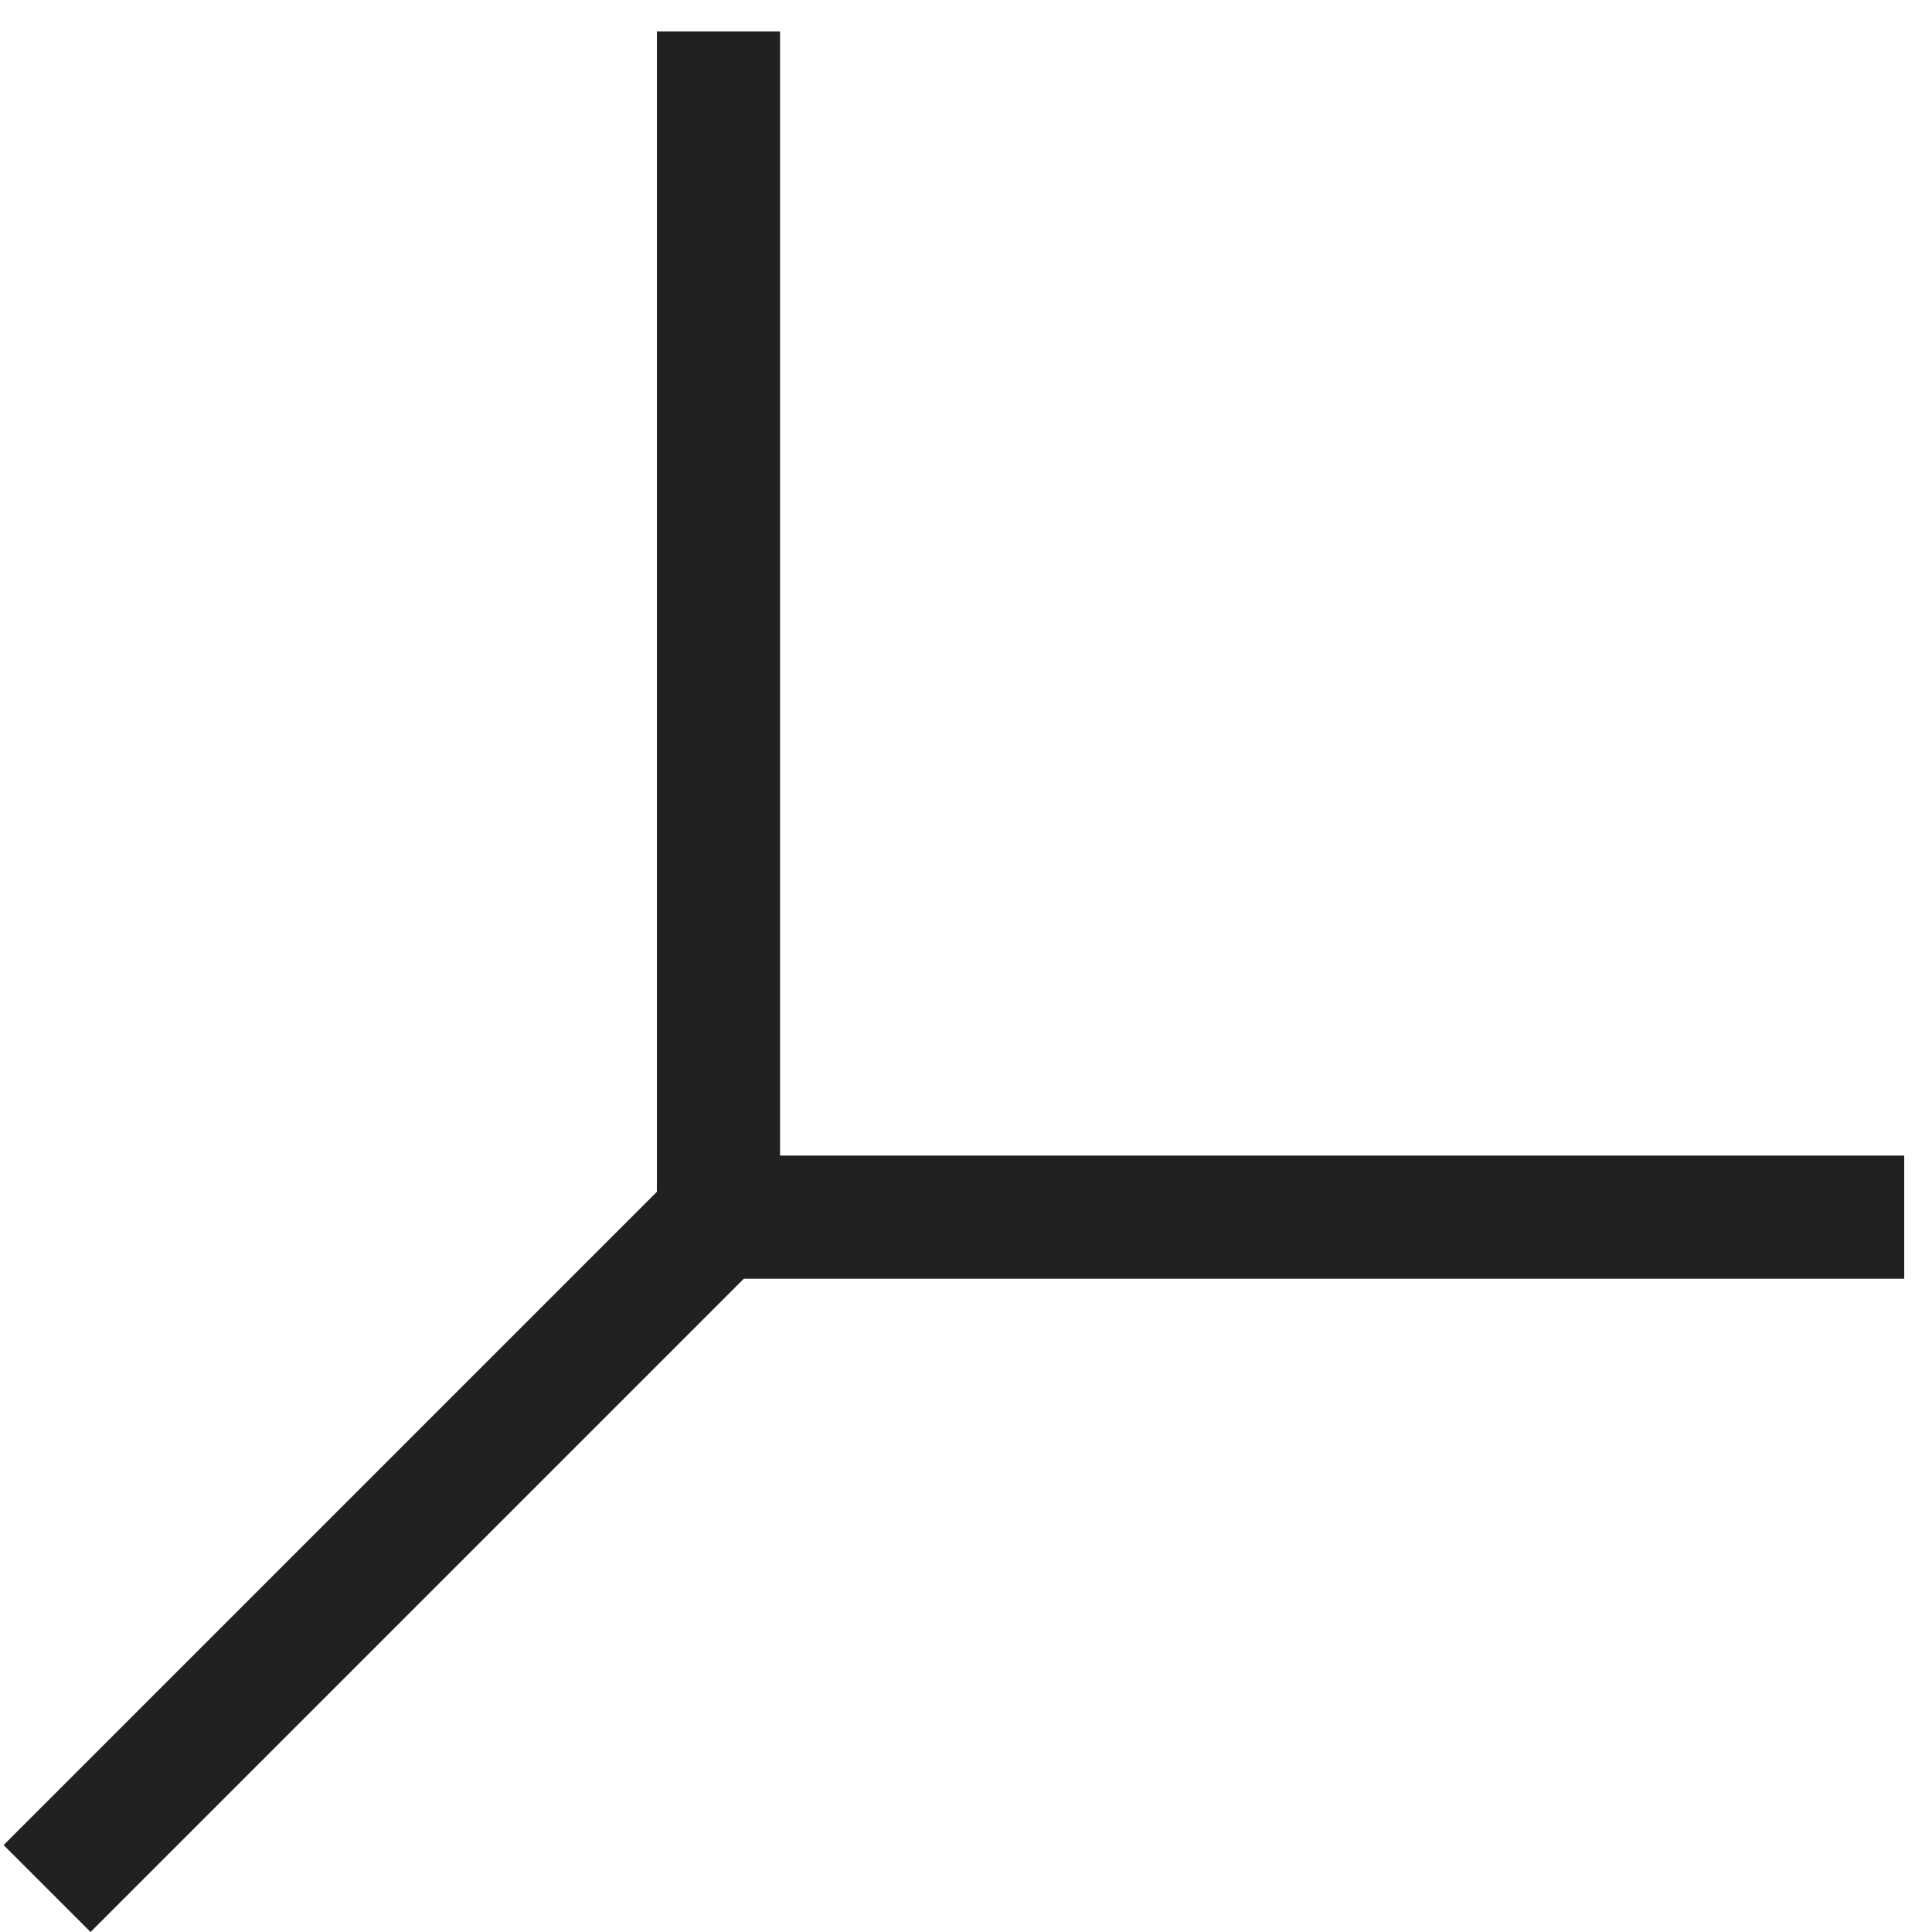
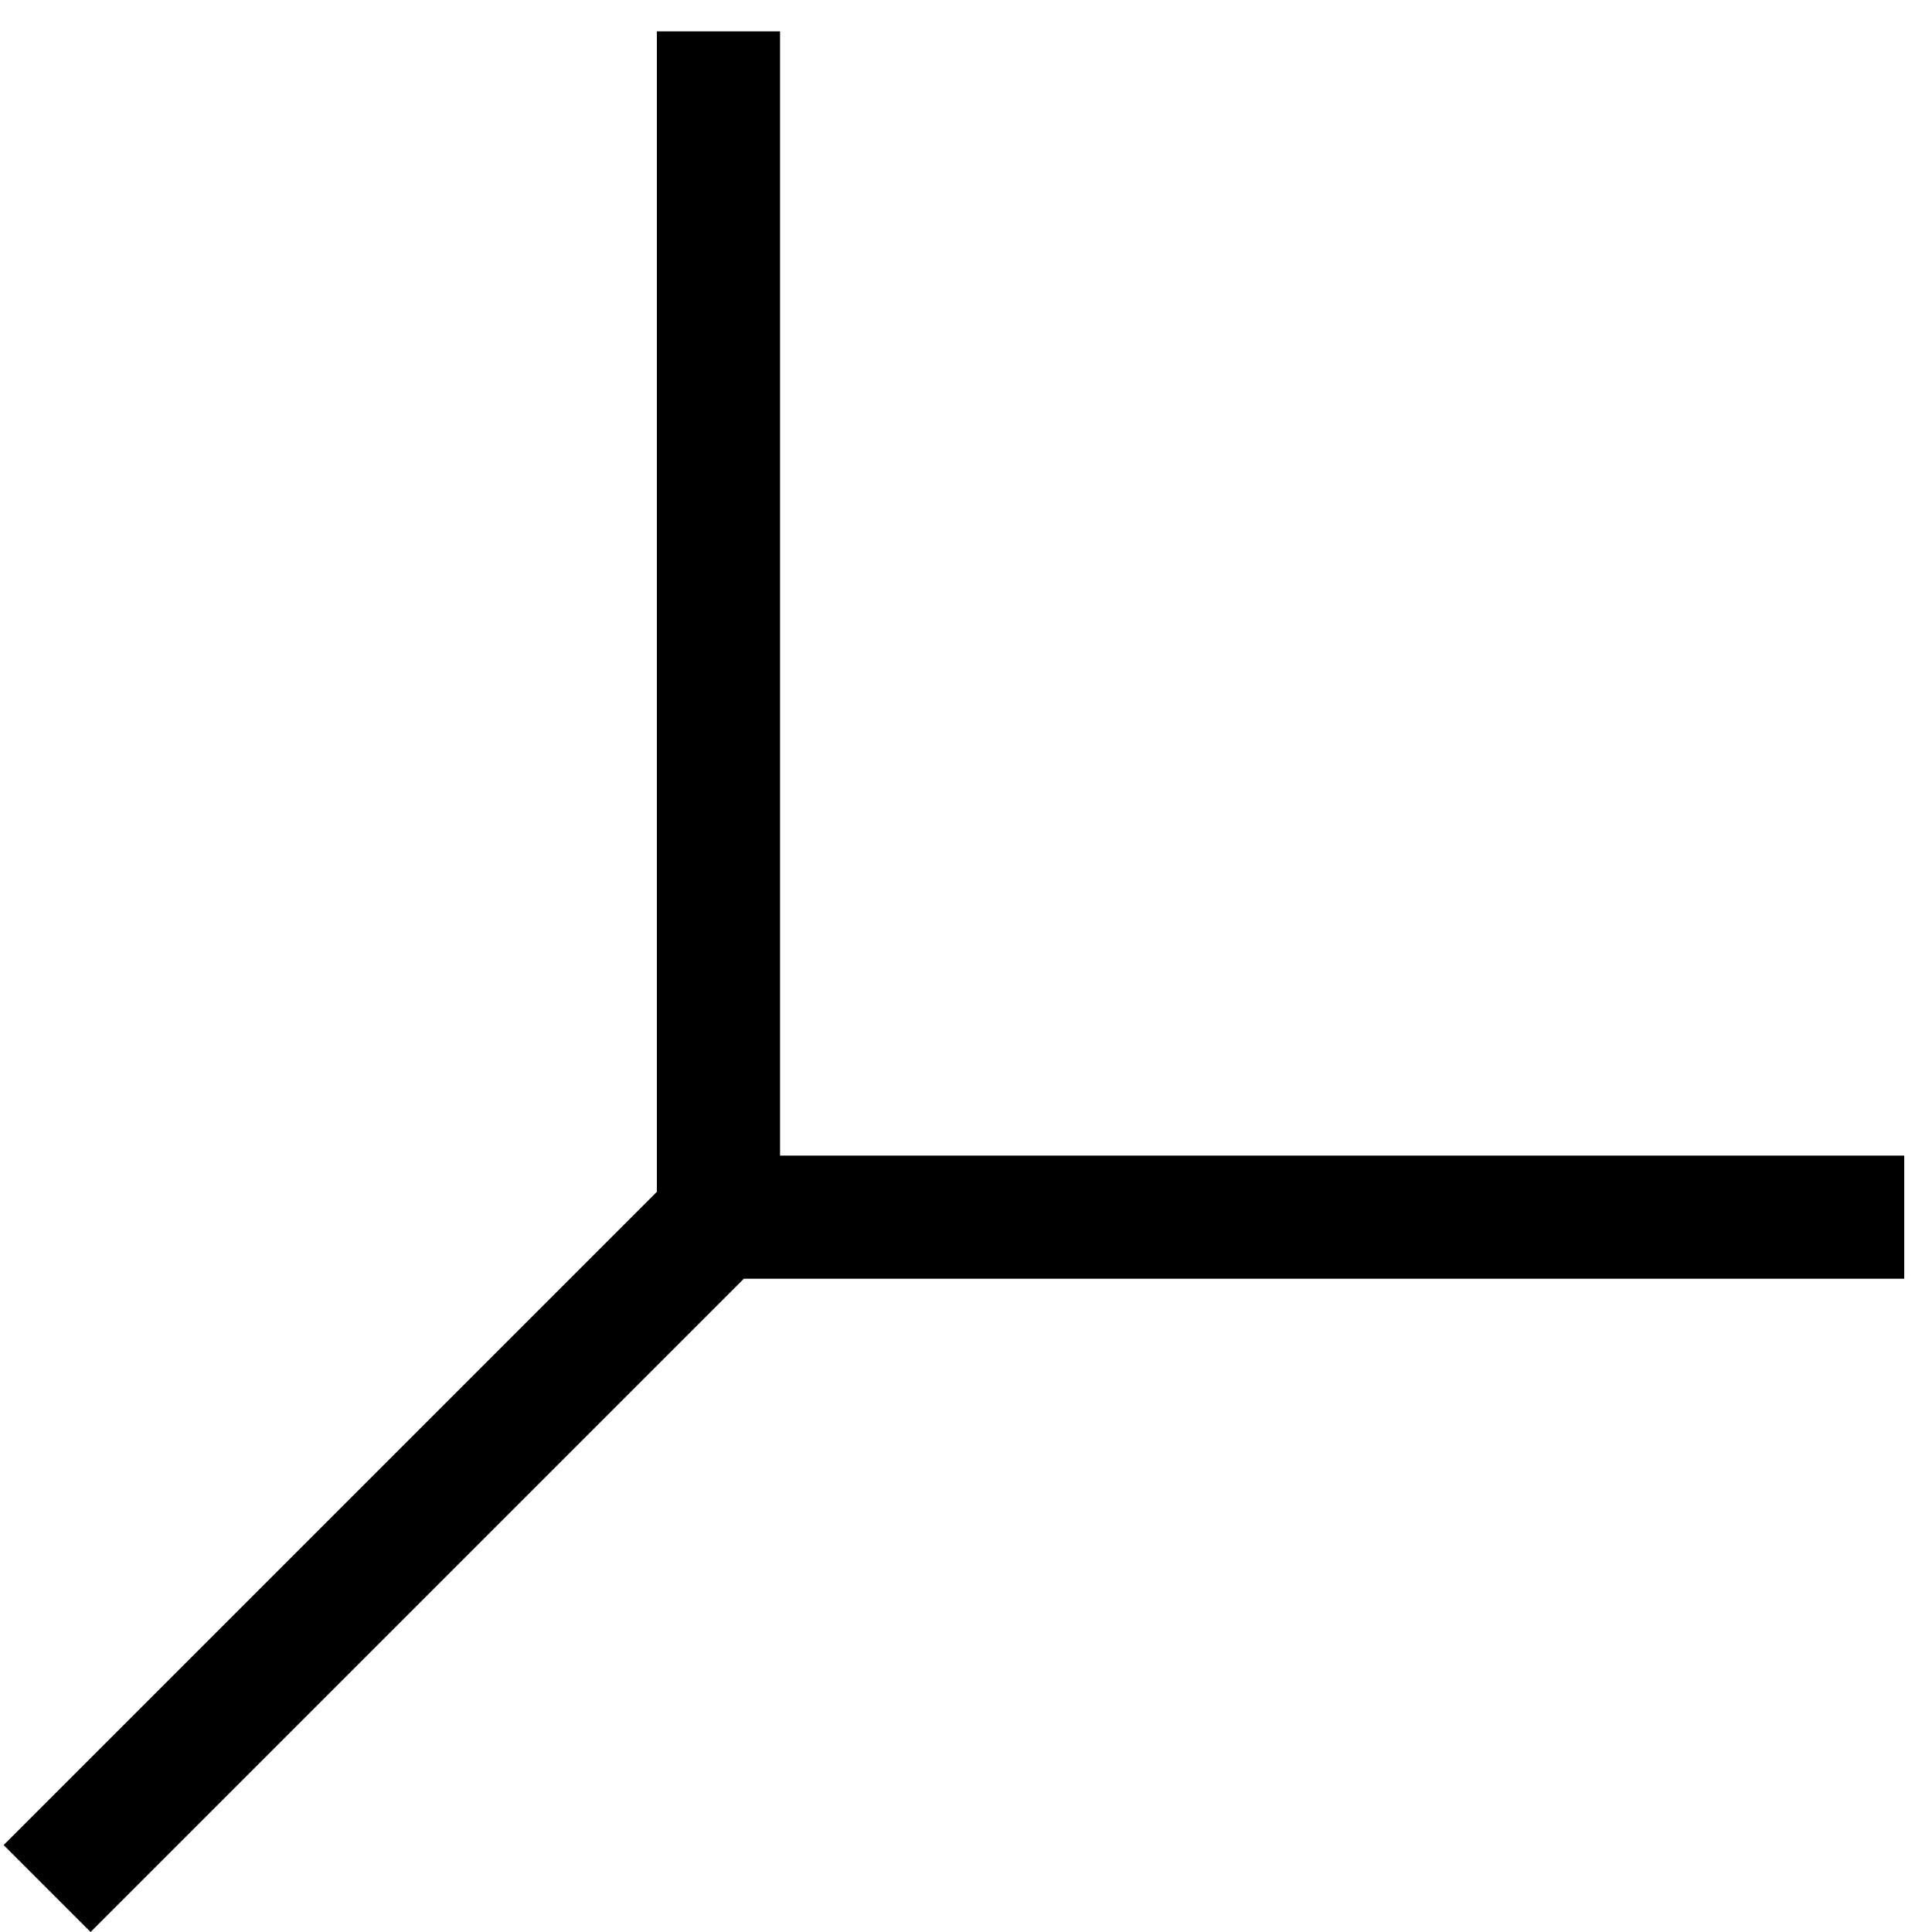
- <svg xmlns="http://www.w3.org/2000/svg" id="Layer_1" data-name="Layer 1" viewBox="0 0 16 16">
-   <defs>
-     <style>
-       .cls-1 {
-         fill: #212121;
-         stroke-width: 0px;
-       }
-     </style>
-   </defs>
-   <polygon class="cls-1" points="15.77 9.57 6.46 9.57 6.46 .26 5.44 .26 5.44 9.87 .03 15.28 .75 16 6.16 10.59 15.77 10.59 15.77 9.57" />
+ <svg xmlns="http://www.w3.org/2000/svg" viewBox="0 0 16 16">
+   <polygon points="15.77 9.57 6.46 9.57 6.46 .26 5.44 .26 5.44 9.87 .03 15.28 .75 16 6.16 10.59 15.77 10.59 15.77 9.57" />
</svg>
